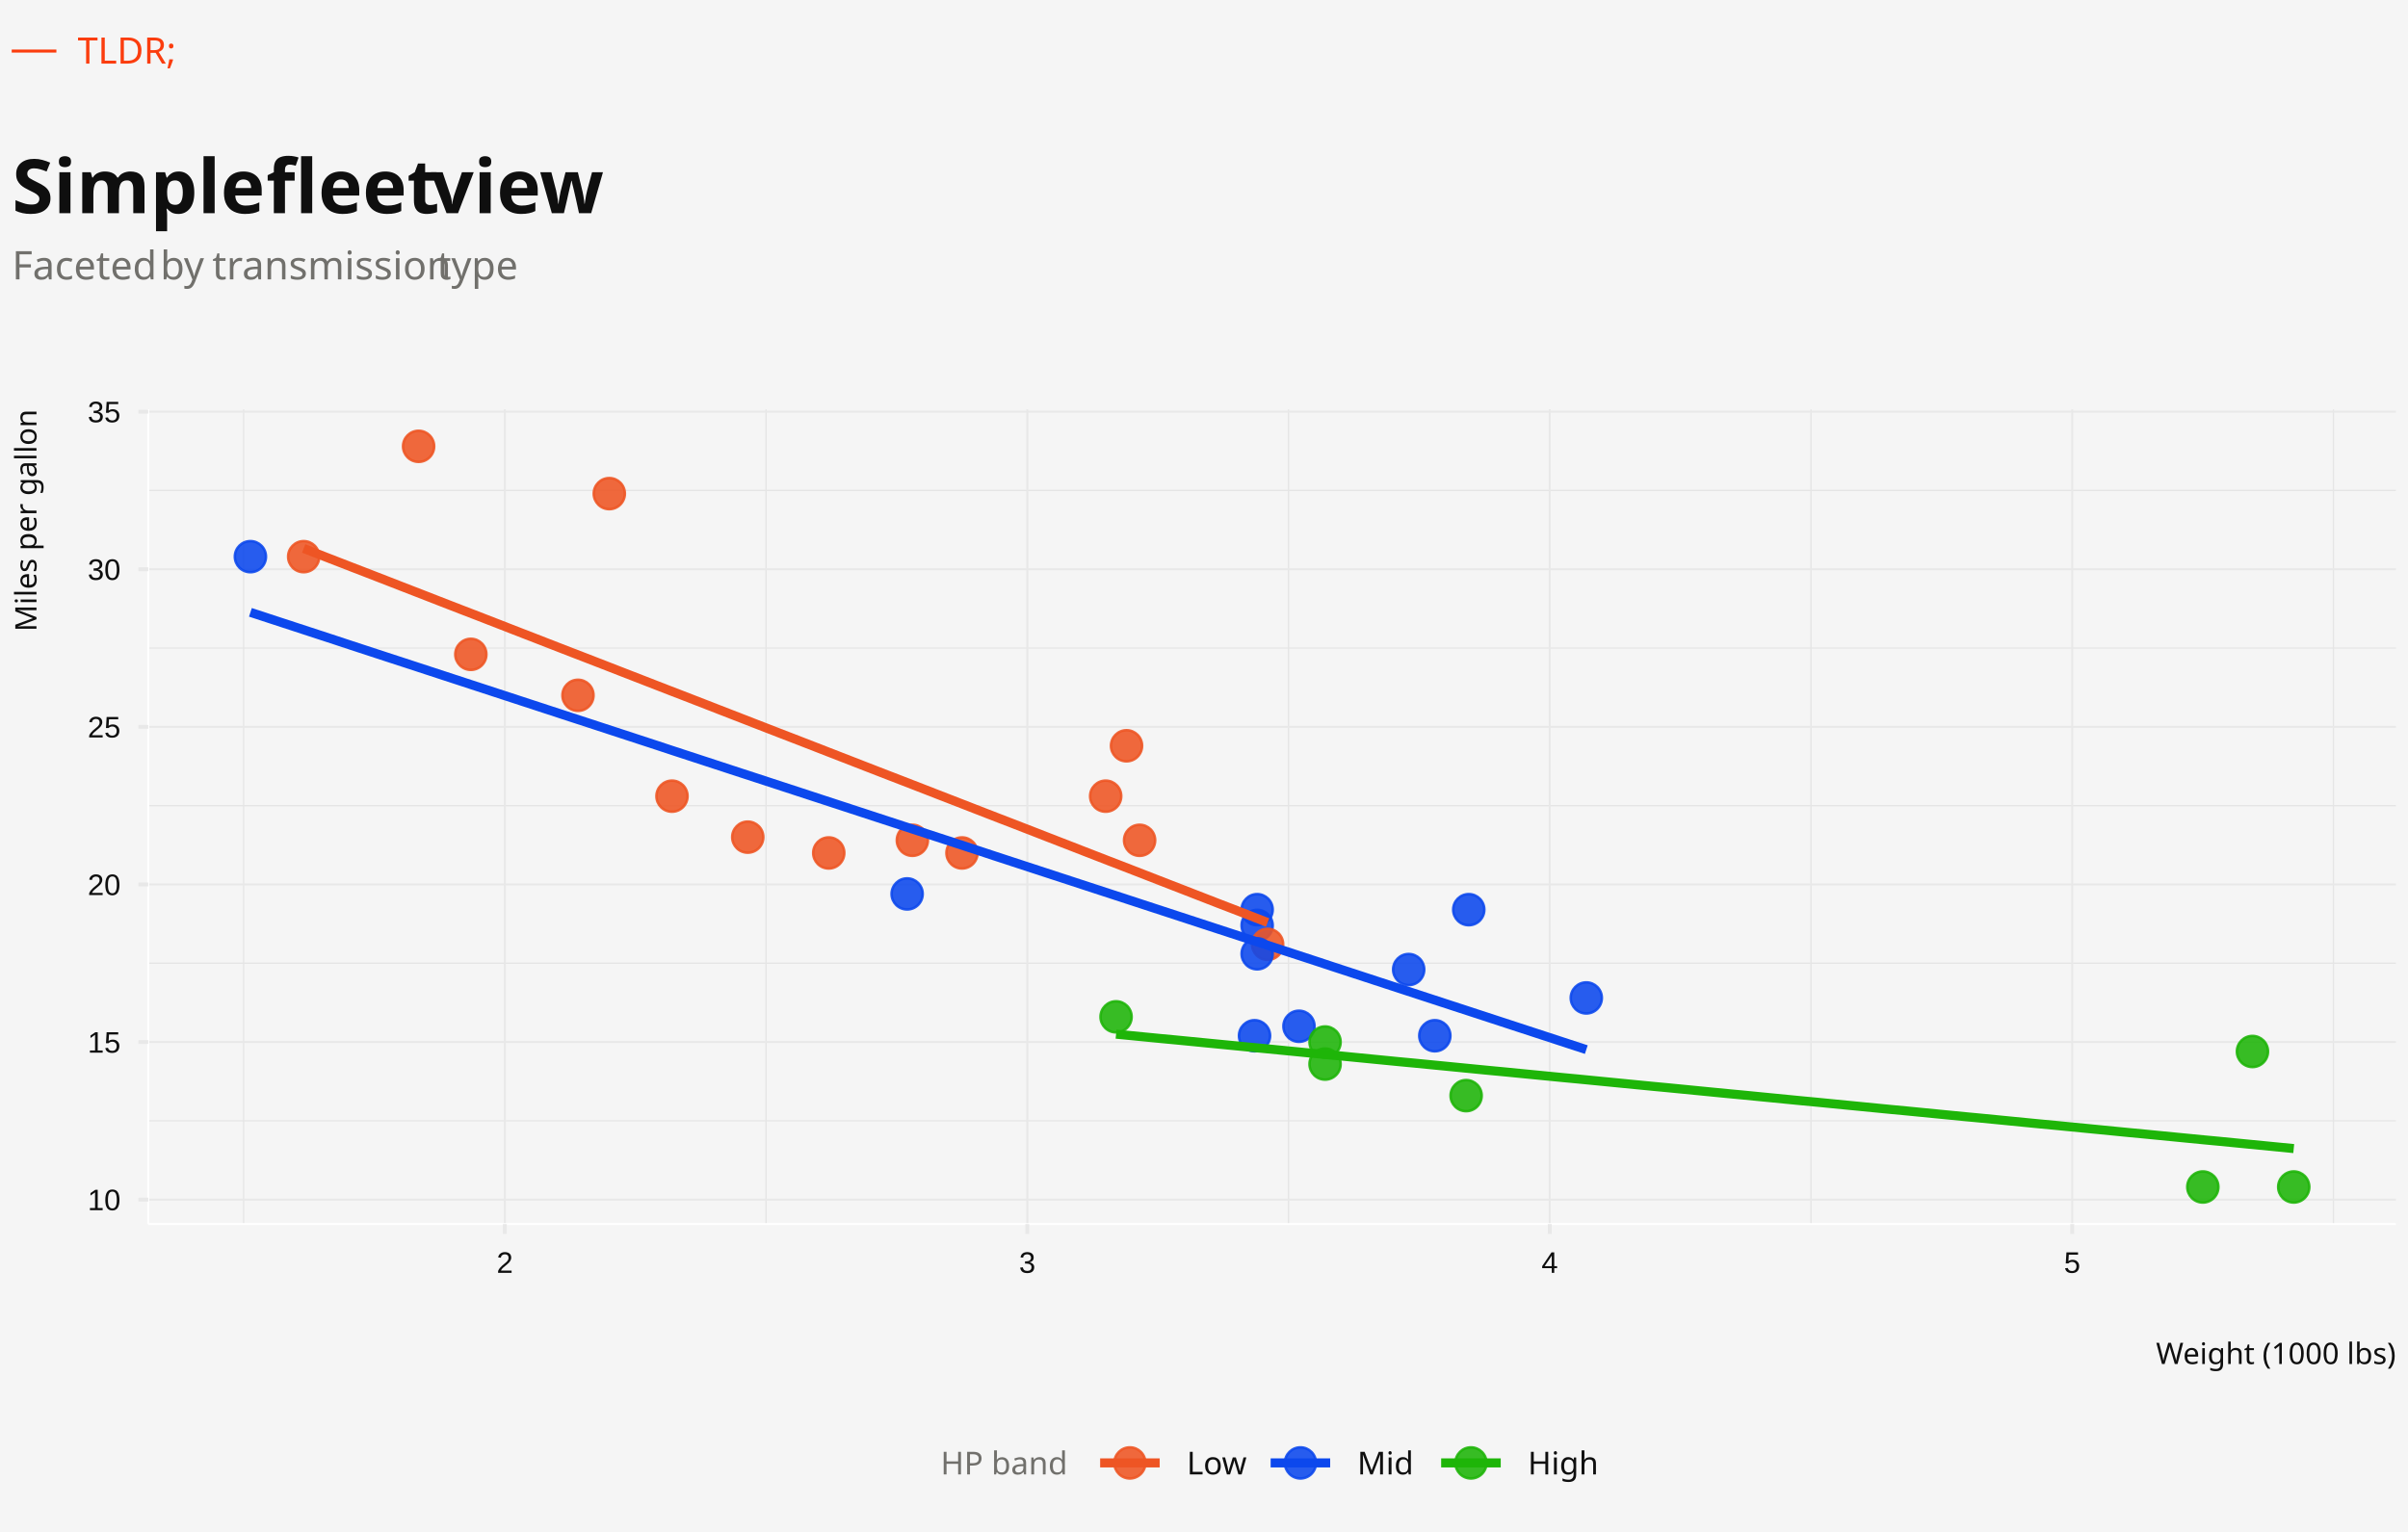
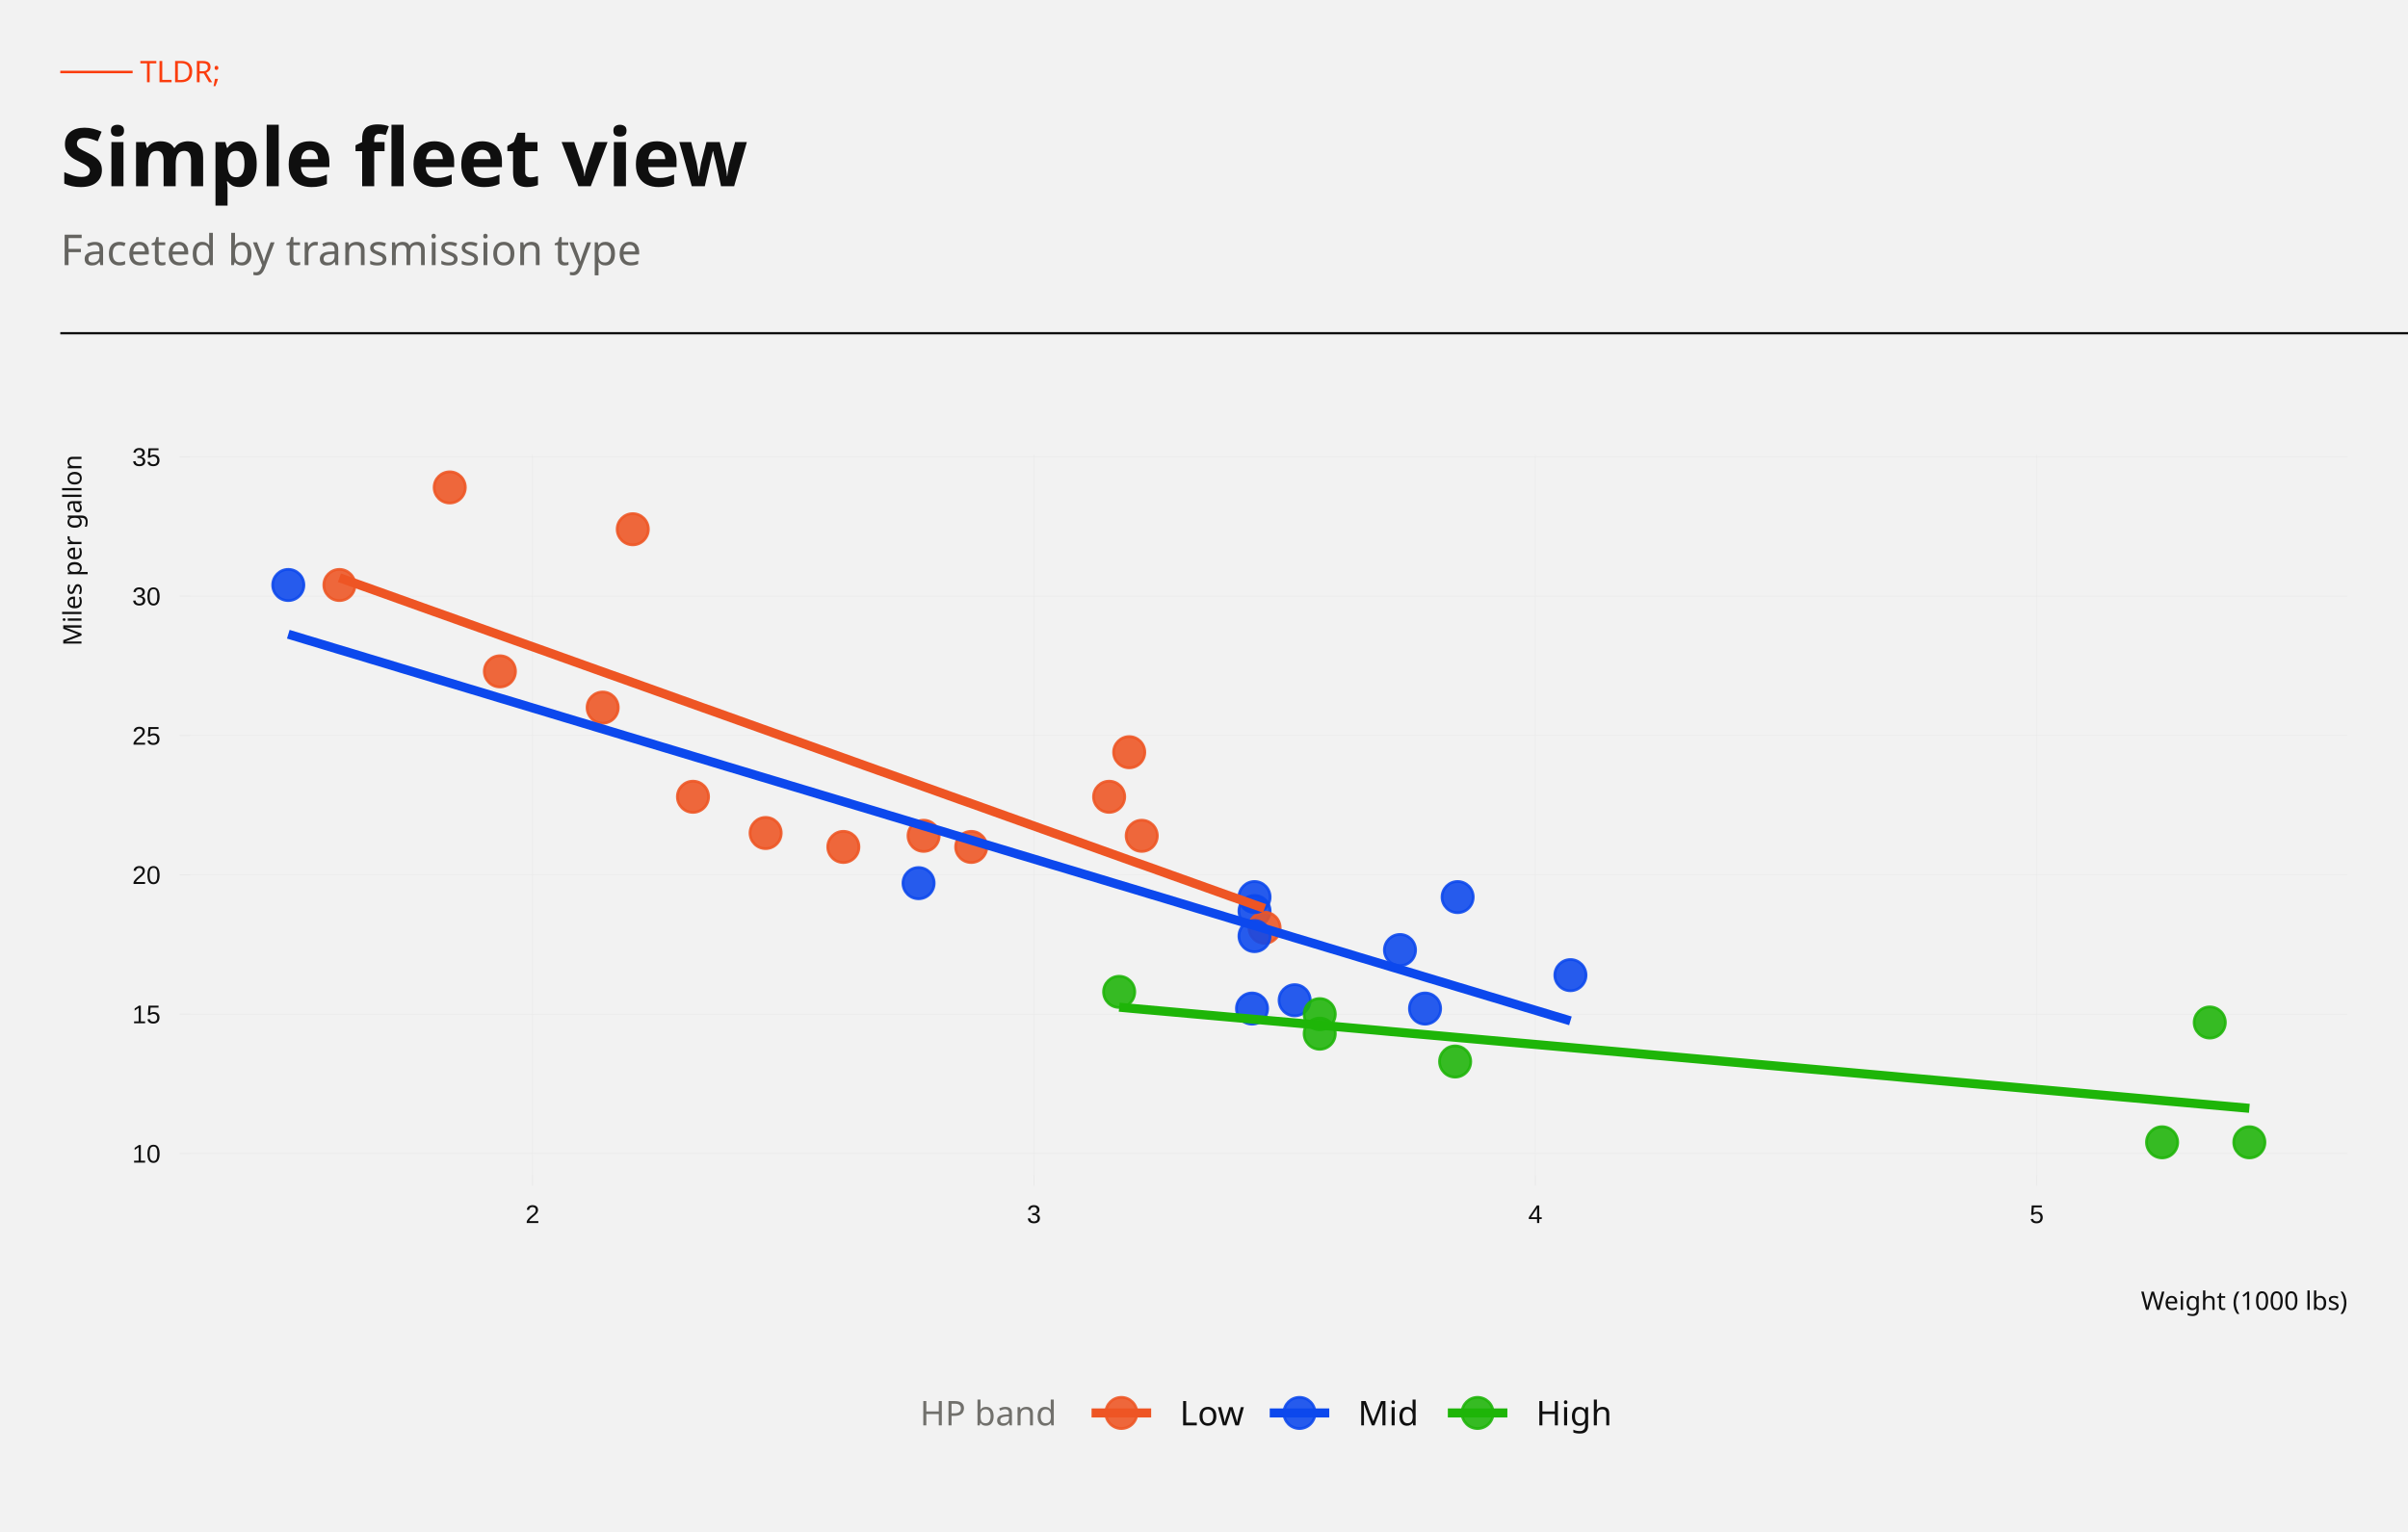
<svg xmlns="http://www.w3.org/2000/svg" width="396.00pt" height="252.00pt" viewBox="0 0 396.00 252.00">
  <g class="svglite">
    <defs>
      <style type="text/css">
    .svglite line, .svglite polyline, .svglite polygon, .svglite path, .svglite rect, .svglite circle {
      fill: none;
      stroke: #000000;
      stroke-linecap: round;
      stroke-linejoin: round;
      stroke-miterlimit: 10.00;
    }
    .svglite text {
      white-space: pre;
    }
    .svglite g.glyphgroup path {
      fill: inherit;
      stroke: none;
    }
  </style>
    </defs>
    <rect width="100%" height="100%" style="stroke: none; fill: none;" />
    <defs>
      <clipPath id="cpMC4wMHwzOTYuMDB8MC4wMHwyNTIuMDA=">
        <rect x="0.00" y="0.00" width="396.00" height="252.00" />
      </clipPath>
    </defs>
    <g clip-path="url(#cpMC4wMHwzOTYuMDB8MC4wMHwyNTIuMDA=)">
-       <rect x="0.00" y="-0" width="396.00" height="252.00" style="stroke-width: 0.63; stroke: none; fill: #F5F5F5;" />
+       <rect x="-0" y="0.00" width="396.00" height="252.00" style="stroke-width: 0.68; stroke: none; fill: #F2F2F2;" />
    </g>
    <defs>
-       <clipPath id="cpMjQuMzh8Mzk0LjAxfDY3LjMzfDIwMS4zNg==">
-         <rect x="24.38" y="67.33" width="369.63" height="134.03" />
+       <clipPath id="cpMzEuMjl8Mzg2LjA0fDc0LjgwfDE5My4zMA==">
+         <rect x="31.29" y="74.80" width="354.75" height="118.50" />
      </clipPath>
    </defs>
-     <g clip-path="url(#cpMjQuMzh8Mzk0LjAxfDY3LjMzfDIwMS4zNg==)">
-       <rect x="24.38" y="67.33" width="369.63" height="134.03" style="stroke-width: 0.63; stroke: none; fill: #F5F5F5;" />
-       <polyline points="24.38,184.38 394.01,184.38 " style="stroke-width: 0.21; stroke: #E5E5E5; stroke-linecap: butt;" />
-       <polyline points="24.38,158.45 394.01,158.45 " style="stroke-width: 0.21; stroke: #E5E5E5; stroke-linecap: butt;" />
-       <polyline points="24.38,132.53 394.01,132.53 " style="stroke-width: 0.21; stroke: #E5E5E5; stroke-linecap: butt;" />
-       <polyline points="24.38,106.60 394.01,106.60 " style="stroke-width: 0.21; stroke: #E5E5E5; stroke-linecap: butt;" />
-       <polyline points="24.38,80.68 394.01,80.68 " style="stroke-width: 0.21; stroke: #E5E5E5; stroke-linecap: butt;" />
-       <polyline points="40.06,201.36 40.06,67.33 " style="stroke-width: 0.21; stroke: #E5E5E5; stroke-linecap: butt;" />
-       <polyline points="125.98,201.36 125.98,67.33 " style="stroke-width: 0.21; stroke: #E5E5E5; stroke-linecap: butt;" />
-       <polyline points="211.90,201.36 211.90,67.33 " style="stroke-width: 0.21; stroke: #E5E5E5; stroke-linecap: butt;" />
-       <polyline points="297.82,201.36 297.82,67.33 " style="stroke-width: 0.21; stroke: #E5E5E5; stroke-linecap: butt;" />
-       <polyline points="383.74,201.36 383.74,67.33 " style="stroke-width: 0.21; stroke: #E5E5E5; stroke-linecap: butt;" />
-       <polyline points="24.38,197.34 394.01,197.34 " style="stroke-width: 0.32; stroke: #E8E8E8; stroke-linecap: butt;" />
-       <polyline points="24.38,171.41 394.01,171.41 " style="stroke-width: 0.32; stroke: #E8E8E8; stroke-linecap: butt;" />
-       <polyline points="24.38,145.49 394.01,145.49 " style="stroke-width: 0.32; stroke: #E8E8E8; stroke-linecap: butt;" />
-       <polyline points="24.38,119.57 394.01,119.57 " style="stroke-width: 0.32; stroke: #E8E8E8; stroke-linecap: butt;" />
-       <polyline points="24.38,93.64 394.01,93.64 " style="stroke-width: 0.32; stroke: #E8E8E8; stroke-linecap: butt;" />
-       <polyline points="24.38,67.72 394.01,67.72 " style="stroke-width: 0.32; stroke: #E8E8E8; stroke-linecap: butt;" />
-       <polyline points="83.02,201.36 83.02,67.33 " style="stroke-width: 0.32; stroke: #E8E8E8; stroke-linecap: butt;" />
-       <polyline points="168.94,201.36 168.94,67.33 " style="stroke-width: 0.32; stroke: #E8E8E8; stroke-linecap: butt;" />
-       <polyline points="254.86,201.36 254.86,67.33 " style="stroke-width: 0.32; stroke: #E8E8E8; stroke-linecap: butt;" />
-       <polyline points="340.78,201.36 340.78,67.33 " style="stroke-width: 0.32; stroke: #E8E8E8; stroke-linecap: butt;" />
-       <circle cx="136.29" cy="140.31" r="2.56" style="stroke-width: 0.42; stroke: #EE5524; stroke-opacity: 0.88; fill: #EE5524; fill-opacity: 0.88;" />
-       <circle cx="158.20" cy="140.31" r="2.56" style="stroke-width: 0.42; stroke: #EE5524; stroke-opacity: 0.88; fill: #EE5524; fill-opacity: 0.88;" />
-       <circle cx="110.51" cy="130.97" r="2.56" style="stroke-width: 0.42; stroke: #EE5524; stroke-opacity: 0.88; fill: #EE5524; fill-opacity: 0.88;" />
-       <circle cx="187.41" cy="138.23" r="2.56" style="stroke-width: 0.42; stroke: #EE5524; stroke-opacity: 0.88; fill: #EE5524; fill-opacity: 0.88;" />
-       <circle cx="206.74" cy="152.23" r="2.56" style="stroke-width: 0.42; stroke: #0C48ED; stroke-opacity: 0.88; fill: #0C48ED; fill-opacity: 0.88;" />
-       <circle cx="208.46" cy="155.34" r="2.56" style="stroke-width: 0.42; stroke: #EE5524; stroke-opacity: 0.88; fill: #EE5524; fill-opacity: 0.88;" />
-       <circle cx="217.91" cy="175.04" r="2.56" style="stroke-width: 0.42; stroke: #1EB508; stroke-opacity: 0.88; fill: #1EB508; fill-opacity: 0.88;" />
-       <circle cx="185.26" cy="122.68" r="2.56" style="stroke-width: 0.42; stroke: #EE5524; stroke-opacity: 0.88; fill: #EE5524; fill-opacity: 0.88;" />
-       <circle cx="181.83" cy="130.97" r="2.56" style="stroke-width: 0.42; stroke: #EE5524; stroke-opacity: 0.88; fill: #EE5524; fill-opacity: 0.88;" />
-       <circle cx="206.74" cy="149.64" r="2.56" style="stroke-width: 0.42; stroke: #0C48ED; stroke-opacity: 0.88; fill: #0C48ED; fill-opacity: 0.88;" />
-       <circle cx="206.74" cy="156.90" r="2.56" style="stroke-width: 0.42; stroke: #0C48ED; stroke-opacity: 0.88; fill: #0C48ED; fill-opacity: 0.88;" />
-       <circle cx="260.87" cy="164.16" r="2.56" style="stroke-width: 0.42; stroke: #0C48ED; stroke-opacity: 0.88; fill: #0C48ED; fill-opacity: 0.88;" />
-       <circle cx="231.66" cy="159.49" r="2.56" style="stroke-width: 0.42; stroke: #0C48ED; stroke-opacity: 0.88; fill: #0C48ED; fill-opacity: 0.88;" />
-       <circle cx="235.96" cy="170.38" r="2.56" style="stroke-width: 0.42; stroke: #0C48ED; stroke-opacity: 0.88; fill: #0C48ED; fill-opacity: 0.88;" />
-       <circle cx="362.26" cy="195.26" r="2.56" style="stroke-width: 0.42; stroke: #1EB508; stroke-opacity: 0.88; fill: #1EB508; fill-opacity: 0.88;" />
-       <circle cx="377.21" cy="195.26" r="2.56" style="stroke-width: 0.42; stroke: #1EB508; stroke-opacity: 0.88; fill: #1EB508; fill-opacity: 0.88;" />
-       <circle cx="370.42" cy="172.97" r="2.56" style="stroke-width: 0.42; stroke: #1EB508; stroke-opacity: 0.88; fill: #1EB508; fill-opacity: 0.88;" />
-       <circle cx="100.20" cy="81.20" r="2.56" style="stroke-width: 0.42; stroke: #EE5524; stroke-opacity: 0.88; fill: #EE5524; fill-opacity: 0.88;" />
-       <circle cx="49.94" cy="91.57" r="2.56" style="stroke-width: 0.42; stroke: #EE5524; stroke-opacity: 0.88; fill: #EE5524; fill-opacity: 0.88;" />
-       <circle cx="68.84" cy="73.42" r="2.56" style="stroke-width: 0.42; stroke: #EE5524; stroke-opacity: 0.88; fill: #EE5524; fill-opacity: 0.88;" />
-       <circle cx="122.97" cy="137.71" r="2.56" style="stroke-width: 0.42; stroke: #EE5524; stroke-opacity: 0.88; fill: #EE5524; fill-opacity: 0.88;" />
-       <circle cx="213.62" cy="168.82" r="2.56" style="stroke-width: 0.42; stroke: #0C48ED; stroke-opacity: 0.88; fill: #0C48ED; fill-opacity: 0.88;" />
-       <circle cx="206.31" cy="170.38" r="2.56" style="stroke-width: 0.42; stroke: #0C48ED; stroke-opacity: 0.88; fill: #0C48ED; fill-opacity: 0.88;" />
-       <circle cx="241.11" cy="180.23" r="2.56" style="stroke-width: 0.42; stroke: #1EB508; stroke-opacity: 0.88; fill: #1EB508; fill-opacity: 0.88;" />
-       <circle cx="241.54" cy="149.64" r="2.56" style="stroke-width: 0.42; stroke: #0C48ED; stroke-opacity: 0.88; fill: #0C48ED; fill-opacity: 0.88;" />
-       <circle cx="77.43" cy="107.64" r="2.56" style="stroke-width: 0.42; stroke: #EE5524; stroke-opacity: 0.88; fill: #EE5524; fill-opacity: 0.88;" />
-       <circle cx="95.05" cy="114.38" r="2.56" style="stroke-width: 0.42; stroke: #EE5524; stroke-opacity: 0.88; fill: #EE5524; fill-opacity: 0.88;" />
-       <circle cx="41.18" cy="91.57" r="2.56" style="stroke-width: 0.42; stroke: #0C48ED; stroke-opacity: 0.88; fill: #0C48ED; fill-opacity: 0.88;" />
-       <circle cx="183.54" cy="167.27" r="2.56" style="stroke-width: 0.42; stroke: #1EB508; stroke-opacity: 0.88; fill: #1EB508; fill-opacity: 0.88;" />
-       <circle cx="149.18" cy="147.05" r="2.56" style="stroke-width: 0.42; stroke: #0C48ED; stroke-opacity: 0.88; fill: #0C48ED; fill-opacity: 0.88;" />
-       <circle cx="217.91" cy="171.41" r="2.56" style="stroke-width: 0.42; stroke: #1EB508; stroke-opacity: 0.88; fill: #1EB508; fill-opacity: 0.88;" />
-       <circle cx="150.04" cy="138.23" r="2.56" style="stroke-width: 0.42; stroke: #EE5524; stroke-opacity: 0.88; fill: #EE5524; fill-opacity: 0.88;" />
-       <polyline points="49.94,90.22 51.95,91.00 53.95,91.78 55.96,92.56 57.97,93.34 59.97,94.11 61.98,94.89 63.99,95.67 65.99,96.45 68.00,97.23 70.01,98.01 72.01,98.79 74.02,99.57 76.03,100.35 78.03,101.12 80.04,101.90 82.05,102.68 84.05,103.46 86.06,104.24 88.07,105.02 90.07,105.80 92.08,106.58 94.09,107.36 96.09,108.13 98.10,108.91 100.11,109.69 102.11,110.47 104.12,111.25 106.13,112.03 108.13,112.81 110.14,113.59 112.14,114.36 114.15,115.14 116.16,115.92 118.16,116.70 120.17,117.48 122.18,118.26 124.18,119.04 126.19,119.82 128.20,120.60 130.20,121.37 132.21,122.15 134.22,122.93 136.22,123.71 138.23,124.49 140.24,125.27 142.24,126.05 144.25,126.83 146.26,127.61 148.26,128.38 150.27,129.16 152.28,129.94 154.28,130.72 156.29,131.50 158.30,132.28 160.30,133.06 162.31,133.84 164.32,134.62 166.32,135.39 168.33,136.17 170.34,136.95 172.34,137.73 174.35,138.51 176.36,139.29 178.36,140.07 180.37,140.85 182.38,141.63 184.38,142.40 186.39,143.18 188.40,143.96 190.40,144.74 192.41,145.52 194.42,146.30 196.42,147.08 198.43,147.86 200.43,148.64 202.44,149.41 204.45,150.19 206.45,150.97 208.46,151.75 " style="stroke-width: 1.49; stroke: #EE5524; stroke-linecap: butt;" />
-       <polyline points="41.18,100.73 43.96,101.64 46.74,102.55 49.52,103.46 52.30,104.37 55.08,105.28 57.86,106.20 60.64,107.11 63.42,108.02 66.21,108.93 68.99,109.84 71.77,110.75 74.55,111.66 77.33,112.57 80.11,113.48 82.89,114.39 85.67,115.30 88.45,116.21 91.23,117.12 94.01,118.03 96.80,118.94 99.58,119.85 102.36,120.76 105.14,121.67 107.92,122.58 110.70,123.50 113.48,124.41 116.26,125.32 119.04,126.23 121.82,127.14 124.61,128.05 127.39,128.96 130.17,129.87 132.95,130.78 135.73,131.69 138.51,132.60 141.29,133.51 144.07,134.42 146.85,135.33 149.63,136.24 152.41,137.15 155.20,138.06 157.98,138.97 160.76,139.88 163.54,140.80 166.32,141.71 169.10,142.62 171.88,143.53 174.66,144.44 177.44,145.35 180.22,146.26 183.01,147.17 185.79,148.08 188.57,148.99 191.35,149.90 194.13,150.81 196.91,151.72 199.69,152.63 202.47,153.54 205.25,154.45 208.03,155.36 210.81,156.27 213.60,157.18 216.38,158.09 219.16,159.01 221.94,159.92 224.72,160.83 227.50,161.74 230.28,162.65 233.06,163.56 235.84,164.47 238.62,165.38 241.41,166.29 244.19,167.20 246.97,168.11 249.75,169.02 252.53,169.93 255.31,170.84 258.09,171.75 260.87,172.66 " style="stroke-width: 1.49; stroke: #0C48ED; stroke-linecap: butt;" />
-       <polyline points="183.54,170.12 186.00,170.36 188.45,170.60 190.90,170.84 193.35,171.07 195.80,171.31 198.25,171.55 200.70,171.79 203.16,172.03 205.61,172.27 208.06,172.50 210.51,172.74 212.96,172.98 215.41,173.22 217.86,173.46 220.32,173.69 222.77,173.93 225.22,174.17 227.67,174.41 230.12,174.65 232.57,174.88 235.02,175.12 237.48,175.36 239.93,175.60 242.38,175.84 244.83,176.08 247.28,176.31 249.73,176.55 252.18,176.79 254.64,177.03 257.09,177.27 259.54,177.50 261.99,177.74 264.44,177.98 266.89,178.22 269.34,178.46 271.80,178.70 274.25,178.93 276.70,179.17 279.15,179.41 281.60,179.65 284.05,179.89 286.50,180.12 288.96,180.36 291.41,180.60 293.86,180.84 296.31,181.08 298.76,181.31 301.21,181.55 303.66,181.79 306.12,182.03 308.57,182.27 311.02,182.51 313.47,182.74 315.92,182.98 318.37,183.22 320.82,183.46 323.28,183.70 325.73,183.93 328.18,184.17 330.63,184.41 333.08,184.65 335.53,184.89 337.98,185.12 340.43,185.36 342.89,185.60 345.34,185.84 347.79,186.08 350.24,186.32 352.69,186.55 355.14,186.79 357.59,187.03 360.05,187.27 362.50,187.51 364.95,187.74 367.40,187.98 369.85,188.22 372.30,188.46 374.75,188.70 377.21,188.94 " style="stroke-width: 1.49; stroke: #1EB508; stroke-linecap: butt;" />
+     <g clip-path="url(#cpMzEuMjl8Mzg2LjA0fDc0LjgwfDE5My4zMA==)">
+       <rect x="31.29" y="74.80" width="354.75" height="118.50" style="stroke-width: 0.68; stroke: none; fill: #F2F2F2;" />
+       <polyline points="31.29,189.75 386.04,189.75 " style="stroke-width: 0.085; stroke: #E8E8E8; stroke-linecap: butt;" />
+       <polyline points="31.29,166.83 386.04,166.83 " style="stroke-width: 0.085; stroke: #E8E8E8; stroke-linecap: butt;" />
+       <polyline points="31.29,143.91 386.04,143.91 " style="stroke-width: 0.085; stroke: #E8E8E8; stroke-linecap: butt;" />
+       <polyline points="31.29,120.98 386.04,120.98 " style="stroke-width: 0.085; stroke: #E8E8E8; stroke-linecap: butt;" />
+       <polyline points="31.29,98.06 386.04,98.06 " style="stroke-width: 0.085; stroke: #E8E8E8; stroke-linecap: butt;" />
+       <polyline points="31.29,75.14 386.04,75.14 " style="stroke-width: 0.085; stroke: #E8E8E8; stroke-linecap: butt;" />
+       <polyline points="87.57,193.30 87.57,74.80 " style="stroke-width: 0.085; stroke: #E8E8E8; stroke-linecap: butt;" />
+       <polyline points="170.03,193.30 170.03,74.80 " style="stroke-width: 0.085; stroke: #E8E8E8; stroke-linecap: butt;" />
+       <polyline points="252.49,193.30 252.49,74.80 " style="stroke-width: 0.085; stroke: #E8E8E8; stroke-linecap: butt;" />
+       <polyline points="334.95,193.30 334.95,74.80 " style="stroke-width: 0.085; stroke: #E8E8E8; stroke-linecap: butt;" />
+       <circle cx="138.69" cy="139.32" r="2.57" style="stroke-width: 0.45; stroke: #EE5524; stroke-opacity: 0.88; fill: #EE5524; fill-opacity: 0.88;" />
+       <circle cx="159.72" cy="139.32" r="2.57" style="stroke-width: 0.45; stroke: #EE5524; stroke-opacity: 0.88; fill: #EE5524; fill-opacity: 0.88;" />
+       <circle cx="113.96" cy="131.07" r="2.57" style="stroke-width: 0.45; stroke: #EE5524; stroke-opacity: 0.88; fill: #EE5524; fill-opacity: 0.88;" />
+       <circle cx="187.76" cy="137.49" r="2.57" style="stroke-width: 0.45; stroke: #EE5524; stroke-opacity: 0.88; fill: #EE5524; fill-opacity: 0.88;" />
+       <circle cx="206.31" cy="149.87" r="2.57" style="stroke-width: 0.45; stroke: #0C48ED; stroke-opacity: 0.88; fill: #0C48ED; fill-opacity: 0.88;" />
+       <circle cx="207.96" cy="152.62" r="2.57" style="stroke-width: 0.45; stroke: #EE5524; stroke-opacity: 0.88; fill: #EE5524; fill-opacity: 0.88;" />
+       <circle cx="217.03" cy="170.04" r="2.57" style="stroke-width: 0.45; stroke: #1EB508; stroke-opacity: 0.88; fill: #1EB508; fill-opacity: 0.88;" />
+       <circle cx="185.70" cy="123.74" r="2.57" style="stroke-width: 0.45; stroke: #EE5524; stroke-opacity: 0.88; fill: #EE5524; fill-opacity: 0.88;" />
+       <circle cx="182.40" cy="131.07" r="2.57" style="stroke-width: 0.45; stroke: #EE5524; stroke-opacity: 0.88; fill: #EE5524; fill-opacity: 0.88;" />
+       <circle cx="206.31" cy="147.57" r="2.57" style="stroke-width: 0.45; stroke: #0C48ED; stroke-opacity: 0.88; fill: #0C48ED; fill-opacity: 0.88;" />
+       <circle cx="206.31" cy="153.99" r="2.57" style="stroke-width: 0.45; stroke: #0C48ED; stroke-opacity: 0.88; fill: #0C48ED; fill-opacity: 0.88;" />
+       <circle cx="258.26" cy="160.41" r="2.57" style="stroke-width: 0.45; stroke: #0C48ED; stroke-opacity: 0.88; fill: #0C48ED; fill-opacity: 0.88;" />
+       <circle cx="230.23" cy="156.28" r="2.57" style="stroke-width: 0.45; stroke: #0C48ED; stroke-opacity: 0.88; fill: #0C48ED; fill-opacity: 0.88;" />
+       <circle cx="234.35" cy="165.91" r="2.57" style="stroke-width: 0.45; stroke: #0C48ED; stroke-opacity: 0.88; fill: #0C48ED; fill-opacity: 0.88;" />
+       <circle cx="355.56" cy="187.91" r="2.57" style="stroke-width: 0.45; stroke: #1EB508; stroke-opacity: 0.88; fill: #1EB508; fill-opacity: 0.88;" />
+       <circle cx="369.91" cy="187.91" r="2.57" style="stroke-width: 0.45; stroke: #1EB508; stroke-opacity: 0.88; fill: #1EB508; fill-opacity: 0.88;" />
+       <circle cx="363.40" cy="168.20" r="2.57" style="stroke-width: 0.45; stroke: #1EB508; stroke-opacity: 0.88; fill: #1EB508; fill-opacity: 0.88;" />
+       <circle cx="104.06" cy="87.06" r="2.57" style="stroke-width: 0.45; stroke: #EE5524; stroke-opacity: 0.88; fill: #EE5524; fill-opacity: 0.88;" />
+       <circle cx="55.82" cy="96.23" r="2.57" style="stroke-width: 0.45; stroke: #EE5524; stroke-opacity: 0.88; fill: #EE5524; fill-opacity: 0.88;" />
+       <circle cx="73.96" cy="80.18" r="2.57" style="stroke-width: 0.45; stroke: #EE5524; stroke-opacity: 0.88; fill: #EE5524; fill-opacity: 0.88;" />
+       <circle cx="125.91" cy="137.03" r="2.57" style="stroke-width: 0.45; stroke: #EE5524; stroke-opacity: 0.88; fill: #EE5524; fill-opacity: 0.88;" />
+       <circle cx="212.91" cy="164.54" r="2.57" style="stroke-width: 0.45; stroke: #0C48ED; stroke-opacity: 0.88; fill: #0C48ED; fill-opacity: 0.88;" />
+       <circle cx="205.90" cy="165.91" r="2.57" style="stroke-width: 0.45; stroke: #0C48ED; stroke-opacity: 0.88; fill: #0C48ED; fill-opacity: 0.88;" />
+       <circle cx="239.30" cy="174.62" r="2.57" style="stroke-width: 0.45; stroke: #1EB508; stroke-opacity: 0.88; fill: #1EB508; fill-opacity: 0.88;" />
+       <circle cx="239.71" cy="147.57" r="2.57" style="stroke-width: 0.45; stroke: #0C48ED; stroke-opacity: 0.88; fill: #0C48ED; fill-opacity: 0.88;" />
+       <circle cx="82.21" cy="110.44" r="2.57" style="stroke-width: 0.45; stroke: #EE5524; stroke-opacity: 0.88; fill: #EE5524; fill-opacity: 0.88;" />
+       <circle cx="99.11" cy="116.40" r="2.57" style="stroke-width: 0.45; stroke: #EE5524; stroke-opacity: 0.88; fill: #EE5524; fill-opacity: 0.88;" />
+       <circle cx="47.41" cy="96.23" r="2.57" style="stroke-width: 0.45; stroke: #0C48ED; stroke-opacity: 0.88; fill: #0C48ED; fill-opacity: 0.88;" />
+       <circle cx="184.05" cy="163.16" r="2.57" style="stroke-width: 0.45; stroke: #1EB508; stroke-opacity: 0.88; fill: #1EB508; fill-opacity: 0.88;" />
+       <circle cx="151.06" cy="145.28" r="2.57" style="stroke-width: 0.45; stroke: #0C48ED; stroke-opacity: 0.88; fill: #0C48ED; fill-opacity: 0.88;" />
+       <circle cx="217.03" cy="166.83" r="2.57" style="stroke-width: 0.45; stroke: #1EB508; stroke-opacity: 0.88; fill: #1EB508; fill-opacity: 0.88;" />
+       <circle cx="151.89" cy="137.49" r="2.57" style="stroke-width: 0.45; stroke: #EE5524; stroke-opacity: 0.88; fill: #EE5524; fill-opacity: 0.88;" />
+       <polyline points="55.82,95.04 57.75,95.73 59.67,96.41 61.60,97.10 63.53,97.79 65.45,98.48 67.38,99.17 69.30,99.86 71.23,100.55 73.15,101.23 75.08,101.92 77.01,102.61 78.93,103.30 80.86,103.99 82.78,104.68 84.71,105.37 86.64,106.06 88.56,106.74 90.49,107.43 92.41,108.12 94.34,108.81 96.26,109.50 98.19,110.19 100.12,110.88 102.04,111.56 103.97,112.25 105.89,112.94 107.82,113.63 109.75,114.32 111.67,115.01 113.60,115.70 115.52,116.39 117.45,117.07 119.37,117.76 121.30,118.45 123.23,119.14 125.15,119.83 127.08,120.52 129.00,121.21 130.93,121.89 132.85,122.58 134.78,123.27 136.71,123.96 138.63,124.65 140.56,125.34 142.48,126.03 144.41,126.72 146.34,127.40 148.26,128.09 150.19,128.78 152.11,129.47 154.04,130.16 155.96,130.85 157.89,131.54 159.82,132.22 161.74,132.91 163.67,133.60 165.59,134.29 167.52,134.98 169.45,135.67 171.37,136.36 173.30,137.05 175.22,137.73 177.15,138.42 179.07,139.11 181.00,139.80 182.93,140.49 184.85,141.18 186.78,141.87 188.70,142.55 190.63,143.24 192.55,143.93 194.48,144.62 196.41,145.31 198.33,146.00 200.26,146.69 202.18,147.38 204.11,148.06 206.04,148.75 207.96,149.44 " style="stroke-width: 1.49; stroke: #EE5524; stroke-linecap: butt;" />
+       <polyline points="47.41,104.33 50.08,105.14 52.75,105.94 55.42,106.75 58.09,107.55 60.76,108.36 63.43,109.16 66.09,109.97 68.76,110.77 71.43,111.58 74.10,112.38 76.77,113.19 79.44,113.99 82.11,114.80 84.78,115.60 87.45,116.41 90.12,117.21 92.78,118.02 95.45,118.82 98.12,119.63 100.79,120.43 103.46,121.24 106.13,122.04 108.80,122.85 111.47,123.65 114.14,124.46 116.81,125.26 119.47,126.07 122.14,126.87 124.81,127.68 127.48,128.48 130.15,129.29 132.82,130.09 135.49,130.90 138.16,131.70 140.83,132.51 143.50,133.31 146.16,134.12 148.83,134.92 151.50,135.73 154.17,136.53 156.84,137.34 159.51,138.14 162.18,138.95 164.85,139.75 167.52,140.56 170.19,141.36 172.85,142.17 175.52,142.97 178.19,143.78 180.86,144.58 183.53,145.39 186.20,146.19 188.87,147.00 191.54,147.80 194.21,148.61 196.87,149.42 199.54,150.22 202.21,151.03 204.88,151.83 207.55,152.64 210.22,153.44 212.89,154.25 215.56,155.05 218.23,155.86 220.90,156.66 223.56,157.47 226.23,158.27 228.90,159.08 231.57,159.88 234.24,160.69 236.91,161.49 239.58,162.30 242.25,163.10 244.92,163.91 247.59,164.71 250.25,165.52 252.92,166.32 255.59,167.13 258.26,167.93 " style="stroke-width: 1.49; stroke: #0C48ED; stroke-linecap: butt;" />
+       <polyline points="184.05,165.68 186.40,165.90 188.75,166.11 191.11,166.32 193.46,166.53 195.81,166.74 198.16,166.95 200.52,167.16 202.87,167.37 205.22,167.58 207.57,167.79 209.93,168.00 212.28,168.21 214.63,168.42 216.99,168.63 219.34,168.84 221.69,169.05 224.04,169.26 226.40,169.47 228.75,169.69 231.10,169.90 233.45,170.11 235.81,170.32 238.16,170.53 240.51,170.74 242.87,170.95 245.22,171.16 247.57,171.37 249.92,171.58 252.28,171.79 254.63,172.00 256.98,172.21 259.33,172.42 261.69,172.63 264.04,172.84 266.39,173.05 268.75,173.26 271.10,173.48 273.45,173.69 275.80,173.90 278.16,174.11 280.51,174.32 282.86,174.53 285.21,174.74 287.57,174.95 289.92,175.16 292.27,175.37 294.63,175.58 296.98,175.79 299.33,176.00 301.68,176.21 304.04,176.42 306.39,176.63 308.74,176.84 311.09,177.05 313.45,177.27 315.80,177.48 318.15,177.69 320.51,177.90 322.86,178.11 325.21,178.32 327.56,178.53 329.92,178.74 332.27,178.95 334.62,179.16 336.97,179.37 339.33,179.58 341.68,179.79 344.03,180.00 346.39,180.21 348.74,180.42 351.09,180.63 353.44,180.84 355.80,181.06 358.15,181.27 360.50,181.48 362.85,181.69 365.21,181.90 367.56,182.11 369.91,182.32 " style="stroke-width: 1.49; stroke: #1EB508; stroke-linecap: butt;" />
    </g>
    <g clip-path="url(#cpMC4wMHwzOTYuMDB8MC4wMHwyNTIuMDA=)">
-       <polyline points="24.38,201.36 24.38,67.33 " style="stroke-width: 0.32; stroke: #FFFFFF; stroke-linecap: butt;" />
-       <text x="19.84" y="199.08" text-anchor="end" style="font-size: 4.88px;fill: #0F0F0F; font-family: &quot;Arial&quot;;" textLength="5.44px" lengthAdjust="spacingAndGlyphs">10</text>
-       <text x="19.84" y="173.16" text-anchor="end" style="font-size: 4.88px;fill: #0F0F0F; font-family: &quot;Arial&quot;;" textLength="5.44px" lengthAdjust="spacingAndGlyphs">15</text>
-       <text x="19.84" y="147.24" text-anchor="end" style="font-size: 4.88px;fill: #0F0F0F; font-family: &quot;Arial&quot;;" textLength="5.44px" lengthAdjust="spacingAndGlyphs">20</text>
-       <text x="19.84" y="121.31" text-anchor="end" style="font-size: 4.88px;fill: #0F0F0F; font-family: &quot;Arial&quot;;" textLength="5.44px" lengthAdjust="spacingAndGlyphs">25</text>
-       <text x="19.84" y="95.39" text-anchor="end" style="font-size: 4.88px;fill: #0F0F0F; font-family: &quot;Arial&quot;;" textLength="5.44px" lengthAdjust="spacingAndGlyphs">30</text>
-       <text x="19.84" y="69.46" text-anchor="end" style="font-size: 4.88px;fill: #0F0F0F; font-family: &quot;Arial&quot;;" textLength="5.44px" lengthAdjust="spacingAndGlyphs">35</text>
-       <polyline points="22.76,197.34 24.38,197.34 " style="stroke-width: 0.64; stroke: #E8E8E8; stroke-linecap: butt;" />
-       <polyline points="22.76,171.41 24.38,171.41 " style="stroke-width: 0.64; stroke: #E8E8E8; stroke-linecap: butt;" />
-       <polyline points="22.76,145.49 24.38,145.49 " style="stroke-width: 0.64; stroke: #E8E8E8; stroke-linecap: butt;" />
-       <polyline points="22.76,119.57 24.38,119.57 " style="stroke-width: 0.64; stroke: #E8E8E8; stroke-linecap: butt;" />
-       <polyline points="22.76,93.64 24.38,93.64 " style="stroke-width: 0.64; stroke: #E8E8E8; stroke-linecap: butt;" />
-       <polyline points="22.76,67.72 24.38,67.72 " style="stroke-width: 0.64; stroke: #E8E8E8; stroke-linecap: butt;" />
-       <polyline points="24.38,201.36 394.01,201.36 " style="stroke-width: 0.32; stroke: #FFFFFF; stroke-linecap: butt;" />
-       <polyline points="83.02,202.98 83.02,201.36 " style="stroke-width: 0.64; stroke: #E8E8E8; stroke-linecap: butt;" />
-       <polyline points="168.94,202.98 168.94,201.36 " style="stroke-width: 0.64; stroke: #E8E8E8; stroke-linecap: butt;" />
-       <polyline points="254.86,202.98 254.86,201.36 " style="stroke-width: 0.64; stroke: #E8E8E8; stroke-linecap: butt;" />
-       <polyline points="340.78,202.98 340.78,201.36 " style="stroke-width: 0.64; stroke: #E8E8E8; stroke-linecap: butt;" />
-       <text x="83.02" y="209.38" text-anchor="middle" style="font-size: 4.88px;fill: #0F0F0F; font-family: &quot;Arial&quot;;" textLength="2.72px" lengthAdjust="spacingAndGlyphs">2</text>
-       <text x="168.94" y="209.38" text-anchor="middle" style="font-size: 4.88px;fill: #0F0F0F; font-family: &quot;Arial&quot;;" textLength="2.72px" lengthAdjust="spacingAndGlyphs">3</text>
-       <text x="254.86" y="209.38" text-anchor="middle" style="font-size: 4.88px;fill: #0F0F0F; font-family: &quot;Arial&quot;;" textLength="2.72px" lengthAdjust="spacingAndGlyphs">4</text>
-       <text x="340.78" y="209.38" text-anchor="middle" style="font-size: 4.88px;fill: #0F0F0F; font-family: &quot;Arial&quot;;" textLength="2.72px" lengthAdjust="spacingAndGlyphs">5</text>
-       <text x="394.01" y="224.38" text-anchor="end" style="font-size: 4.88px; font-weight: 100;fill: #0F0F0F; font-family: &quot;JetBrains Mono&quot;;" textLength="49.67px" lengthAdjust="spacingAndGlyphs">Weight (1000 lbs)</text>
-       <text transform="translate(6.00,67.33) rotate(-90)" text-anchor="end" style="font-size: 4.88px; font-weight: 100;fill: #0F0F0F; font-family: &quot;JetBrains Mono&quot;;" textLength="46.75px" lengthAdjust="spacingAndGlyphs">Miles per gallon</text>
-       <rect x="151.45" y="231.29" width="115.48" height="18.72" style="stroke-width: 0.75; stroke: none;" />
-       <rect x="151.45" y="231.29" width="115.48" height="18.72" style="stroke-width: 0.63; stroke: none; fill: #F5F5F5;" />
-       <text x="154.69" y="242.54" style="font-size: 5.20px;fill: #71706C; font-family: &quot;JetBrains Mono&quot;;" textLength="21.77px" lengthAdjust="spacingAndGlyphs">HP band</text>
-       <rect x="179.69" y="234.53" width="12.24" height="12.24" style="stroke-width: 0.63; stroke: none; fill: #F5F5F5;" />
-       <circle cx="185.81" cy="240.65" r="2.56" style="stroke-width: 0.42; stroke: #EE5524; stroke-opacity: 0.88; fill: #EE5524; fill-opacity: 0.88;" />
-       <line x1="180.92" y1="240.65" x2="190.71" y2="240.65" style="stroke-width: 1.49; stroke: #EE5524; stroke-linecap: butt;" />
-       <rect x="207.74" y="234.53" width="12.24" height="12.24" style="stroke-width: 0.63; stroke: none; fill: #F5F5F5;" />
-       <circle cx="213.86" cy="240.65" r="2.56" style="stroke-width: 0.42; stroke: #0C48ED; stroke-opacity: 0.88; fill: #0C48ED; fill-opacity: 0.88;" />
-       <line x1="208.96" y1="240.65" x2="218.75" y2="240.65" style="stroke-width: 1.49; stroke: #0C48ED; stroke-linecap: butt;" />
-       <rect x="235.78" y="234.53" width="12.24" height="12.24" style="stroke-width: 0.63; stroke: none; fill: #F5F5F5;" />
-       <circle cx="241.90" cy="240.65" r="2.56" style="stroke-width: 0.42; stroke: #1EB508; stroke-opacity: 0.88; fill: #1EB508; fill-opacity: 0.88;" />
-       <line x1="237.00" y1="240.65" x2="246.80" y2="240.65" style="stroke-width: 1.49; stroke: #1EB508; stroke-linecap: butt;" />
-       <text x="195.17" y="242.54" style="font-size: 5.20px;fill: #0F0F0F; font-family: &quot;JetBrains Mono&quot;;" textLength="9.33px" lengthAdjust="spacingAndGlyphs">Low</text>
-       <text x="223.21" y="242.54" style="font-size: 5.20px;fill: #0F0F0F; font-family: &quot;JetBrains Mono&quot;;" textLength="9.33px" lengthAdjust="spacingAndGlyphs">Mid</text>
-       <text x="251.26" y="242.54" style="font-size: 5.20px;fill: #0F0F0F; font-family: &quot;JetBrains Mono&quot;;" textLength="12.44px" lengthAdjust="spacingAndGlyphs">High</text>
-       <text x="1.99" y="45.96" style="font-size: 6.50px;fill: #71706C; font-family: &quot;Satoshi&quot;;" textLength="22.58px" lengthAdjust="spacingAndGlyphs">Faceted</text>
-       <text x="26.37" y="45.96" style="font-size: 6.50px;fill: #71706C; font-family: &quot;Satoshi&quot;;" textLength="6.75px" lengthAdjust="spacingAndGlyphs">by</text>
-       <text x="34.91" y="45.96" style="font-size: 6.50px;fill: #71706C; font-family: &quot;Satoshi&quot;;" textLength="35.16px" lengthAdjust="spacingAndGlyphs">transmission</text>
-       <text x="71.87" y="45.96" style="font-size: 6.50px;fill: #71706C; font-family: &quot;Satoshi&quot;;" textLength="12.23px" lengthAdjust="spacingAndGlyphs">type</text>
-       <text x="1.99" y="10.46" style="font-size: 6.00px;fill: #FB3D0E; font-family: &quot;JetBrains Mono&quot;;" textLength="7.19px" lengthAdjust="spacingAndGlyphs">──</text>
-       <text x="12.77" y="10.46" style="font-size: 6.00px;fill: #FB3D0E; font-family: &quot;JetBrains Mono&quot;;" textLength="17.97px" lengthAdjust="spacingAndGlyphs">TLDR;</text>
-       <text x="1.99" y="22.76" style="font-size: 9.00px;fill: none; font-family: &quot;Archivo&quot;;" textLength="3.00px" lengthAdjust="spacingAndGlyphs">·</text>
-       <text x="1.99" y="35.07" style="font-size: 12.35px; font-weight: 600;fill: #0F0F0F; font-family: &quot;Archivo&quot;;" textLength="39.31px" lengthAdjust="spacingAndGlyphs">Simple</text>
-       <text x="43.77" y="35.07" style="font-size: 12.35px; font-weight: 600;fill: #0F0F0F; font-family: &quot;Archivo&quot;;" textLength="24.62px" lengthAdjust="spacingAndGlyphs">fleet</text>
-       <text x="70.87" y="35.07" style="font-size: 12.35px; font-weight: 600;fill: #0F0F0F; font-family: &quot;Archivo&quot;;" textLength="25.92px" lengthAdjust="spacingAndGlyphs">view</text>
+       <text x="26.41" y="191.25" text-anchor="end" style="font-size: 4.20px;fill: #0F0F0F; font-family: &quot;Arial&quot;;" textLength="4.66px" lengthAdjust="spacingAndGlyphs">10</text>
+       <text x="26.41" y="168.33" text-anchor="end" style="font-size: 4.20px;fill: #0F0F0F; font-family: &quot;Arial&quot;;" textLength="4.66px" lengthAdjust="spacingAndGlyphs">15</text>
+       <text x="26.41" y="145.41" text-anchor="end" style="font-size: 4.20px;fill: #0F0F0F; font-family: &quot;Arial&quot;;" textLength="4.66px" lengthAdjust="spacingAndGlyphs">20</text>
+       <text x="26.41" y="122.49" text-anchor="end" style="font-size: 4.20px;fill: #0F0F0F; font-family: &quot;Arial&quot;;" textLength="4.66px" lengthAdjust="spacingAndGlyphs">25</text>
+       <text x="26.41" y="99.56" text-anchor="end" style="font-size: 4.20px;fill: #0F0F0F; font-family: &quot;Arial&quot;;" textLength="4.66px" lengthAdjust="spacingAndGlyphs">30</text>
+       <text x="26.41" y="76.64" text-anchor="end" style="font-size: 4.20px;fill: #0F0F0F; font-family: &quot;Arial&quot;;" textLength="4.66px" lengthAdjust="spacingAndGlyphs">35</text>
+       <polyline points="29.54,189.75 31.29,189.75 " style="stroke-width: 0.15; stroke: #E8E8E8; stroke-linecap: butt;" />
+       <polyline points="29.54,166.83 31.29,166.83 " style="stroke-width: 0.15; stroke: #E8E8E8; stroke-linecap: butt;" />
+       <polyline points="29.54,143.91 31.29,143.91 " style="stroke-width: 0.15; stroke: #E8E8E8; stroke-linecap: butt;" />
+       <polyline points="29.54,120.98 31.29,120.98 " style="stroke-width: 0.15; stroke: #E8E8E8; stroke-linecap: butt;" />
+       <polyline points="29.54,98.06 31.29,98.06 " style="stroke-width: 0.15; stroke: #E8E8E8; stroke-linecap: butt;" />
+       <polyline points="29.54,75.14 31.29,75.14 " style="stroke-width: 0.15; stroke: #E8E8E8; stroke-linecap: butt;" />
+       <polyline points="87.57,195.04 87.57,193.30 " style="stroke-width: 0.15; stroke: #E8E8E8; stroke-linecap: butt;" />
+       <polyline points="170.03,195.04 170.03,193.30 " style="stroke-width: 0.15; stroke: #E8E8E8; stroke-linecap: butt;" />
+       <polyline points="252.49,195.04 252.49,193.30 " style="stroke-width: 0.15; stroke: #E8E8E8; stroke-linecap: butt;" />
+       <polyline points="334.95,195.04 334.95,193.30 " style="stroke-width: 0.15; stroke: #E8E8E8; stroke-linecap: butt;" />
+       <text x="87.57" y="201.19" text-anchor="middle" style="font-size: 4.20px;fill: #0F0F0F; font-family: &quot;Arial&quot;;" textLength="2.33px" lengthAdjust="spacingAndGlyphs">2</text>
+       <text x="170.03" y="201.19" text-anchor="middle" style="font-size: 4.20px;fill: #0F0F0F; font-family: &quot;Arial&quot;;" textLength="2.33px" lengthAdjust="spacingAndGlyphs">3</text>
+       <text x="252.49" y="201.19" text-anchor="middle" style="font-size: 4.20px;fill: #0F0F0F; font-family: &quot;Arial&quot;;" textLength="2.33px" lengthAdjust="spacingAndGlyphs">4</text>
+       <text x="334.95" y="201.19" text-anchor="middle" style="font-size: 4.20px;fill: #0F0F0F; font-family: &quot;Arial&quot;;" textLength="2.33px" lengthAdjust="spacingAndGlyphs">5</text>
+       <text x="386.04" y="215.47" text-anchor="end" style="font-size: 4.20px; font-weight: 100;fill: #0F0F0F; font-family: &quot;JetBrains Mono&quot;;" textLength="42.77px" lengthAdjust="spacingAndGlyphs">Weight (1000 lbs)</text>
+       <text transform="translate(13.40,74.80) rotate(-90)" text-anchor="end" style="font-size: 4.20px; font-weight: 100;fill: #0F0F0F; font-family: &quot;JetBrains Mono&quot;;" textLength="40.25px" lengthAdjust="spacingAndGlyphs">Miles per gallon</text>
+       <rect x="147.80" y="222.82" width="121.72" height="19.21" style="stroke-width: 0.75; stroke: none;" />
+       <rect x="147.80" y="222.82" width="121.72" height="19.21" style="stroke-width: 0.68; stroke: none; fill: #F2F2F2;" />
+       <text x="151.29" y="234.48" style="font-size: 5.60px;fill: #71706C; font-family: &quot;JetBrains Mono&quot;;" textLength="23.52px" lengthAdjust="spacingAndGlyphs">HP band</text>
+       <rect x="178.29" y="226.31" width="12.24" height="12.24" style="stroke-width: 0.68; stroke: none; fill: #F2F2F2;" />
+       <circle cx="184.41" cy="232.43" r="2.57" style="stroke-width: 0.45; stroke: #EE5524; stroke-opacity: 0.88; fill: #EE5524; fill-opacity: 0.88;" />
+       <line x1="179.51" y1="232.43" x2="189.31" y2="232.43" style="stroke-width: 1.49; stroke: #EE5524; stroke-linecap: butt;" />
+       <rect x="207.58" y="226.31" width="12.24" height="12.24" style="stroke-width: 0.68; stroke: none; fill: #F2F2F2;" />
+       <circle cx="213.70" cy="232.43" r="2.57" style="stroke-width: 0.45; stroke: #0C48ED; stroke-opacity: 0.88; fill: #0C48ED; fill-opacity: 0.88;" />
+       <line x1="208.81" y1="232.43" x2="218.60" y2="232.43" style="stroke-width: 1.49; stroke: #0C48ED; stroke-linecap: butt;" />
+       <rect x="236.87" y="226.31" width="12.24" height="12.24" style="stroke-width: 0.68; stroke: none; fill: #F2F2F2;" />
+       <circle cx="242.99" cy="232.43" r="2.57" style="stroke-width: 0.45; stroke: #1EB508; stroke-opacity: 0.88; fill: #1EB508; fill-opacity: 0.88;" />
+       <line x1="238.10" y1="232.43" x2="247.89" y2="232.43" style="stroke-width: 1.49; stroke: #1EB508; stroke-linecap: butt;" />
+       <text x="194.02" y="234.48" style="font-size: 5.60px;fill: #0F0F0F; font-family: &quot;JetBrains Mono&quot;;" textLength="10.08px" lengthAdjust="spacingAndGlyphs">Low</text>
+       <text x="223.31" y="234.48" style="font-size: 5.60px;fill: #0F0F0F; font-family: &quot;JetBrains Mono&quot;;" textLength="10.08px" lengthAdjust="spacingAndGlyphs">Mid</text>
+       <text x="252.60" y="234.48" style="font-size: 5.60px;fill: #0F0F0F; font-family: &quot;JetBrains Mono&quot;;" textLength="13.44px" lengthAdjust="spacingAndGlyphs">High</text>
+       <text x="9.96" y="43.61" style="font-size: 7.00px;fill: #656460; font-family: &quot;Satoshi&quot;;" textLength="88.41px" lengthAdjust="spacingAndGlyphs">Faceted by transmission type</text>
+       <text x="9.96" y="56.38" style="font-size: 4.55px;fill: #0F0F0F; font-family: &quot;JetBrains Mono&quot;;" textLength="1093.75px" lengthAdjust="spacingAndGlyphs">────────────────────────────────────────────────────────────────────────────────────────────────────────────────────────────────────────────────────────────────────────────────────────────────────────────────────────────────────────────────────────────────────────────────────────────────────────────────────────────────────────────────────────────────────────────────────────────────────────────────</text>
+       <text x="9.96" y="30.63" style="font-size: 13.30px; font-weight: 600;fill: #0F0F0F; font-family: &quot;Archivo&quot;;" textLength="102.08px" lengthAdjust="spacingAndGlyphs">Simple fleet view</text>
+       <text x="9.96" y="13.53" style="font-size: 4.90px;fill: #FB3D0E; font-family: &quot;JetBrains Mono&quot;;" textLength="29.38px" lengthAdjust="spacingAndGlyphs">──── TLDR;</text>
    </g>
  </g>
</svg>
